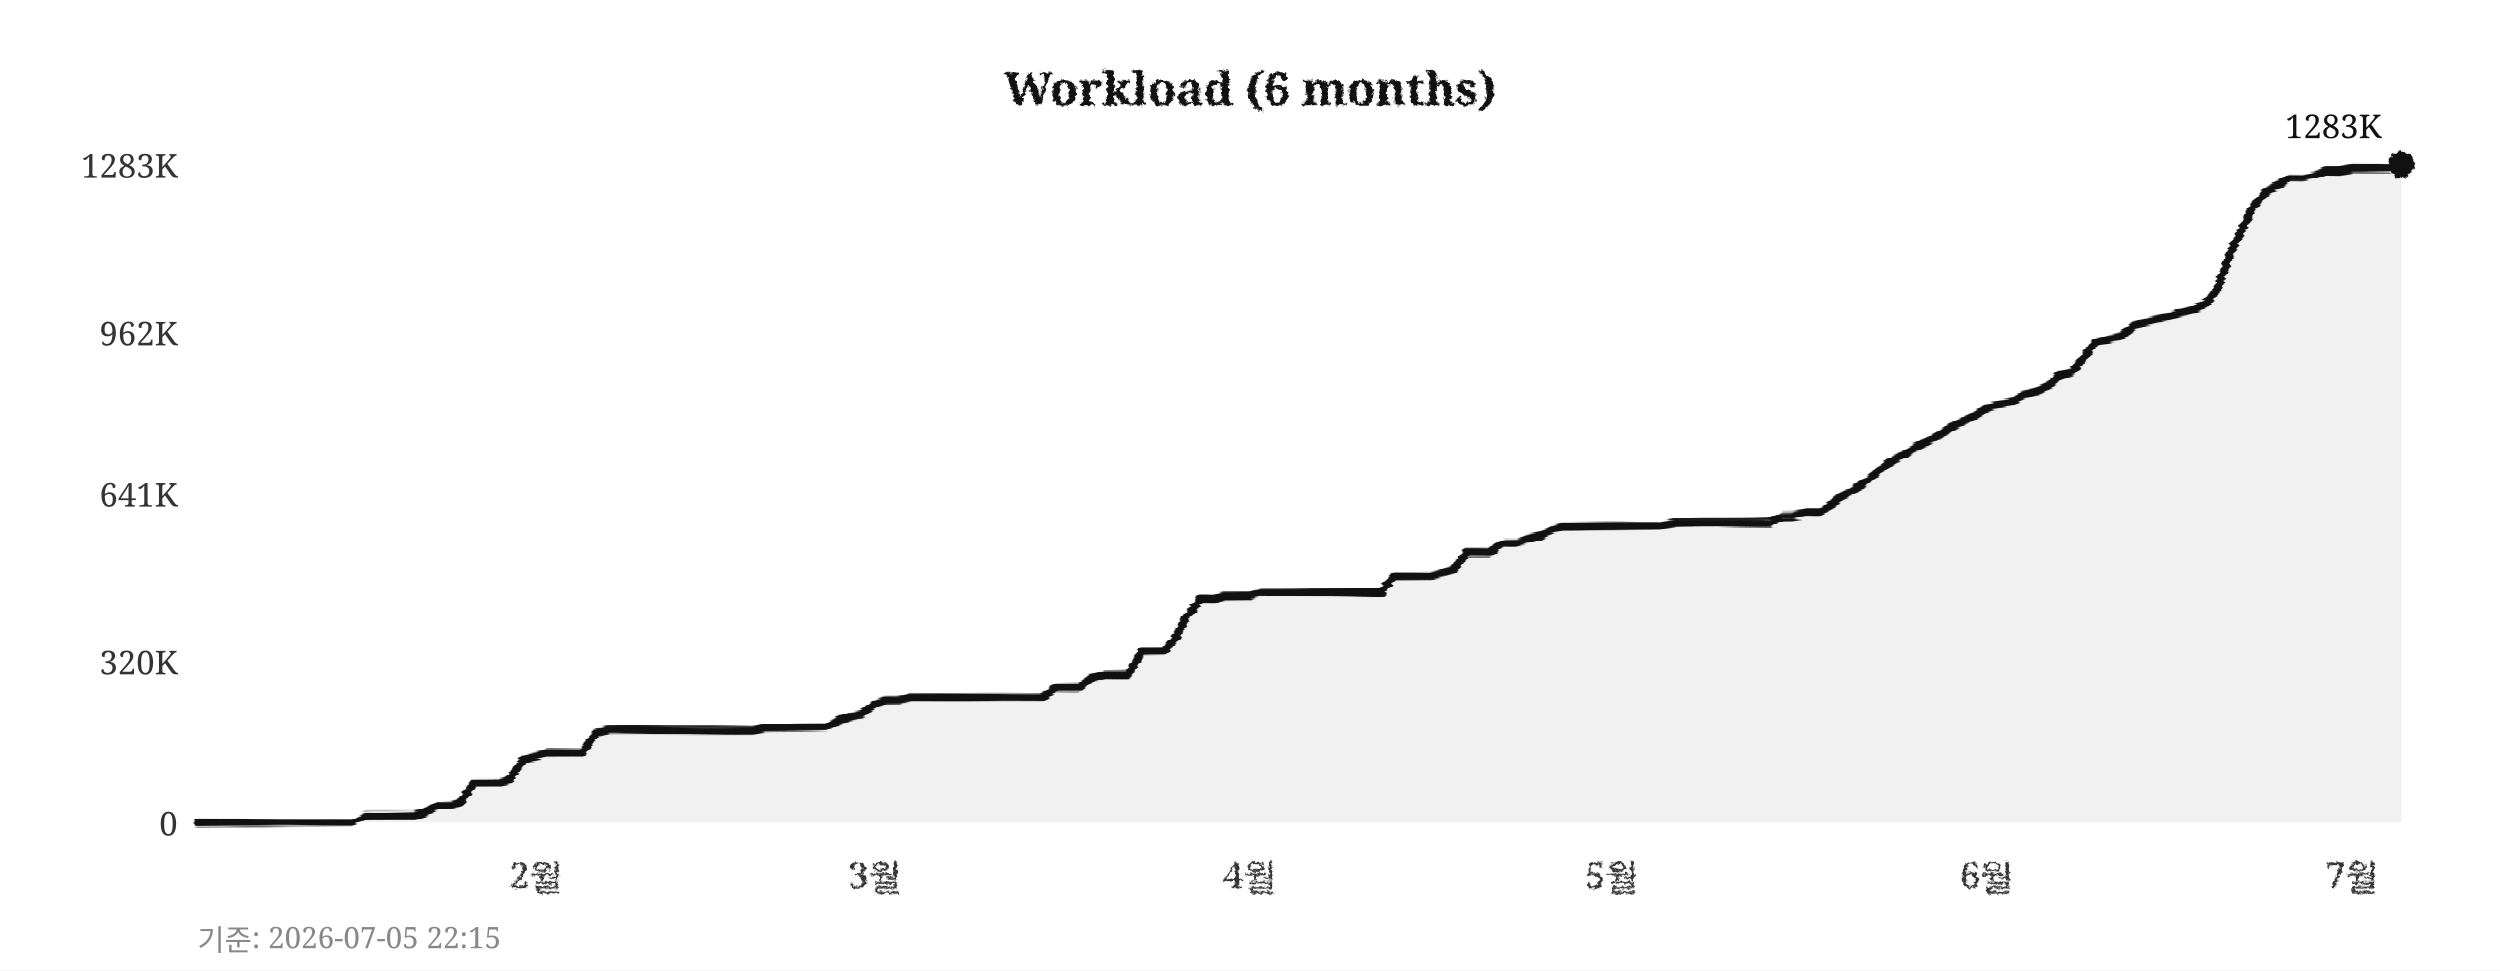
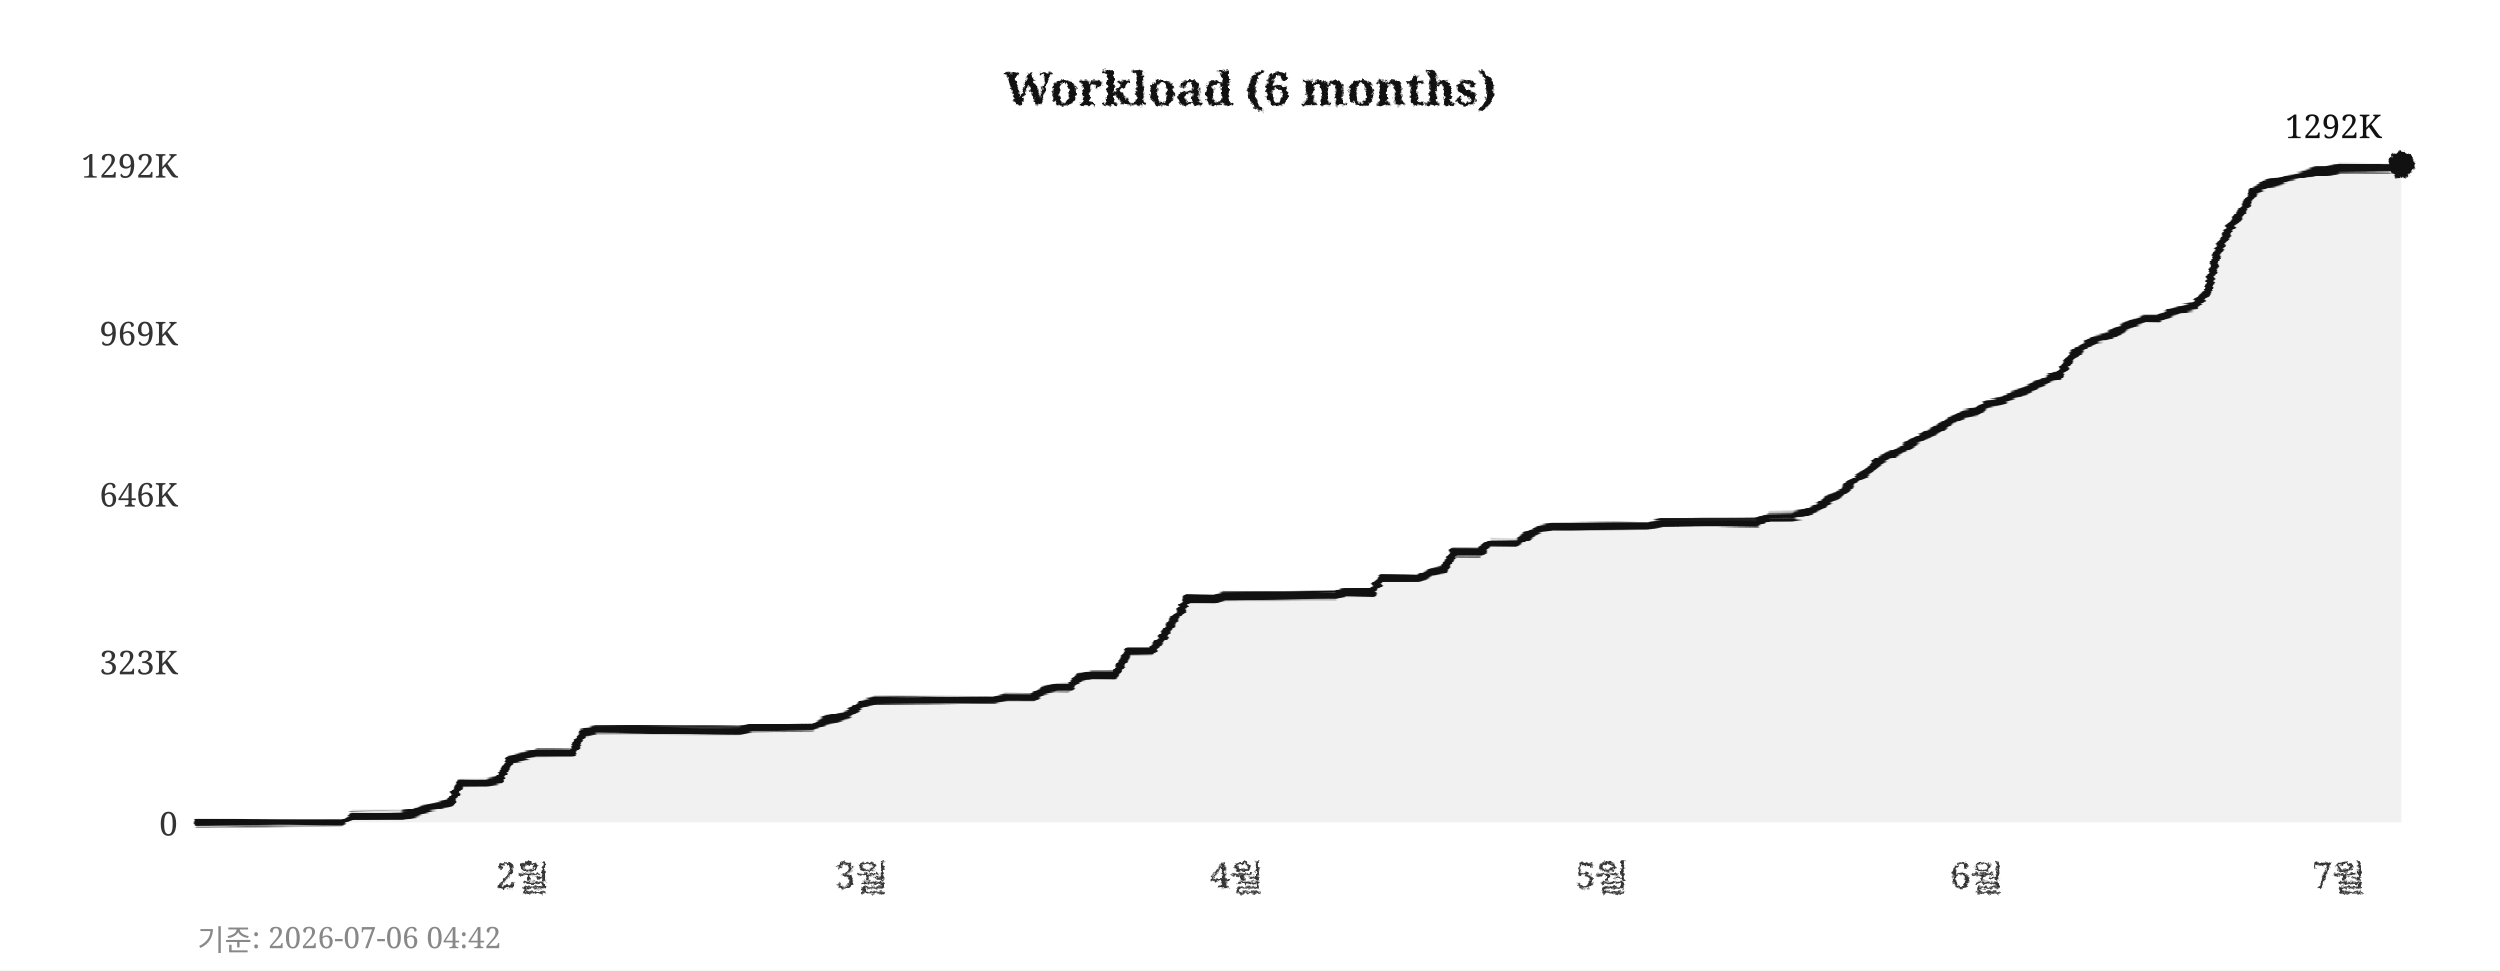
<svg xmlns="http://www.w3.org/2000/svg" width="760" height="295">
  <defs>
    <filter id="pencil" x="-5%" y="-5%" width="110%" height="110%">
      <feTurbulence type="fractalNoise" baseFrequency="0.9" numOctaves="4" seed="5" result="noise" />
      <feDisplacementMap in="SourceGraphic" in2="noise" scale="1.6" xChannelSelector="R" yChannelSelector="G" />
    </filter>
    <filter id="pline" x="-2%" y="-30%" width="104%" height="160%">
      <feTurbulence type="fractalNoise" baseFrequency="0.015 0.9" numOctaves="3" seed="11" result="noise" />
      <feDisplacementMap in="SourceGraphic" in2="noise" scale="1.8" xChannelSelector="R" yChannelSelector="G" />
    </filter>
    <filter id="rough" x="-5%" y="-5%" width="110%" height="110%">
      <feTurbulence type="turbulence" baseFrequency="0.05" numOctaves="2" seed="2" result="noise" />
      <feDisplacementMap in="SourceGraphic" in2="noise" scale="2" xChannelSelector="R" yChannelSelector="G" />
    </filter>
  </defs>
  <rect width="760" height="295" fill="#ffffff" />
  <text x="380" y="32" text-anchor="middle" font-size="14" font-weight="bold" font-family="Georgia,serif" fill="#111111" filter="url(#pencil)">Workload (6 months)</text>
  <line x1="60" y1="250" x2="730" y2="250" stroke="#cccccc" stroke-width="0.7" stroke-dasharray="4,5" filter="url(#rough)" />
  <text x="54" y="254" text-anchor="end" font-size="10" font-family="Georgia,serif" fill="#333333">0</text>
  <line x1="60" y1="201" x2="730" y2="201" stroke="#cccccc" stroke-width="0.7" stroke-dasharray="4,5" filter="url(#rough)" />
-   <text x="54" y="205" text-anchor="end" font-size="10" font-family="Georgia,serif" fill="#333333">320K</text>
+   <text x="54" y="205" text-anchor="end" font-size="10" font-family="Georgia,serif" fill="#333333">323K</text>
  <line x1="60" y1="150" x2="730" y2="150" stroke="#cccccc" stroke-width="0.7" stroke-dasharray="4,5" filter="url(#rough)" />
-   <text x="54" y="154" text-anchor="end" font-size="10" font-family="Georgia,serif" fill="#333333">641K</text>
+   <text x="54" y="154" text-anchor="end" font-size="10" font-family="Georgia,serif" fill="#333333">646K</text>
  <line x1="60" y1="101" x2="730" y2="101" stroke="#cccccc" stroke-width="0.7" stroke-dasharray="4,5" filter="url(#rough)" />
-   <text x="54" y="105" text-anchor="end" font-size="10" font-family="Georgia,serif" fill="#333333">962K</text>
+   <text x="54" y="105" text-anchor="end" font-size="10" font-family="Georgia,serif" fill="#333333">969K</text>
  <line x1="60" y1="50" x2="730" y2="50" stroke="#cccccc" stroke-width="0.7" stroke-dasharray="4,5" filter="url(#rough)" />
-   <text x="54" y="54" text-anchor="end" font-size="10" font-family="Georgia,serif" fill="#333333">1283K</text>
-   <text x="163" y="270" text-anchor="middle" font-size="11" font-family="Georgia,serif" fill="#333333" filter="url(#pencil)">2월</text>
-   <text x="266" y="270" text-anchor="middle" font-size="11" font-family="Georgia,serif" fill="#333333" filter="url(#pencil)">3월</text>
-   <text x="380" y="270" text-anchor="middle" font-size="11" font-family="Georgia,serif" fill="#333333" filter="url(#pencil)">4월</text>
-   <text x="490" y="270" text-anchor="middle" font-size="11" font-family="Georgia,serif" fill="#333333" filter="url(#pencil)">5월</text>
-   <text x="604" y="270" text-anchor="middle" font-size="11" font-family="Georgia,serif" fill="#333333" filter="url(#pencil)">6월</text>
-   <text x="715" y="270" text-anchor="middle" font-size="11" font-family="Georgia,serif" fill="#333333" filter="url(#pencil)">7월</text>
+   <text x="54" y="54" text-anchor="end" font-size="10" font-family="Georgia,serif" fill="#333333">1292K</text>
+   <text x="159" y="270" text-anchor="middle" font-size="11" font-family="Georgia,serif" fill="#333333" filter="url(#pencil)">2월</text>
+   <text x="262" y="270" text-anchor="middle" font-size="11" font-family="Georgia,serif" fill="#333333" filter="url(#pencil)">3월</text>
+   <text x="376" y="270" text-anchor="middle" font-size="11" font-family="Georgia,serif" fill="#333333" filter="url(#pencil)">4월</text>
+   <text x="487" y="270" text-anchor="middle" font-size="11" font-family="Georgia,serif" fill="#333333" filter="url(#pencil)">5월</text>
+   <text x="601" y="270" text-anchor="middle" font-size="11" font-family="Georgia,serif" fill="#333333" filter="url(#pencil)">6월</text>
+   <text x="711" y="270" text-anchor="middle" font-size="11" font-family="Georgia,serif" fill="#333333" filter="url(#pencil)">7월</text>
  <line x1="59" y1="42" x2="59" y2="256" stroke="#111111" stroke-width="2" filter="url(#pline)" />
  <line x1="52" y1="251" x2="738" y2="251" stroke="#111111" stroke-width="2" filter="url(#pline)" />
-   <polygon points="60,250 60,250 63,250 67,250 71,250 74,250 78,250 82,250 85,250 89,250 93,250 96,250 100,250 104,250 107,250 111,248 115,248 118,248 122,248 126,248 129,247 133,245 137,245 140,244 144,238 148,238 152,238 155,237 159,231 163,230 166,229 170,229 174,229 177,229 181,223 185,222 188,222 192,222 196,222 199,222 203,222 207,222 210,222 214,222 218,222 221,222 225,222 229,222 233,221 236,221 240,221 244,221 247,221 251,221 255,219 258,218 262,217 266,214 269,213 273,213 277,212 280,212 284,212 288,212 291,212 295,212 299,212 302,212 306,212 310,212 314,212 317,212 321,209 325,209 328,209 332,206 336,205 339,205 343,205 347,198 350,198 354,198 358,193 361,187 365,182 369,182 372,181 376,181 380,181 383,180 387,180 391,180 395,180 398,180 402,180 406,180 409,180 413,180 417,180 420,180 424,175 428,175 431,175 435,175 439,174 442,173 446,168 450,168 453,168 457,165 461,165 464,164 468,163 472,161 475,160 479,160 483,160 487,160 490,160 494,160 498,160 501,160 505,160 509,159 512,159 516,159 520,159 523,159 527,159 531,159 534,159 538,159 542,157 545,157 549,156 553,156 556,154 560,151 564,149 568,146 571,143 575,140 579,138 582,136 586,134 590,132 593,130 597,128 601,126 604,124 608,123 612,122 615,120 619,119 623,117 626,114 630,113 634,108 637,104 641,103 645,102 649,99 652,98 656,97 660,96 663,95 667,94 671,92 674,88 678,77 682,69 685,63 689,58 693,56 696,54 700,54 704,53 707,52 711,52 715,51 718,51 722,51 726,51 730,50 730,250" fill="#e8e8e8" opacity="0.6" />
-   <polyline points="60,250 63,250 67,250 71,250 74,250 78,250 82,250 85,250 89,250 93,250 96,250 100,250 104,250 107,250 111,248 115,248 118,248 122,248 126,248 129,247 133,245 137,245 140,244 144,238 148,238 152,238 155,237 159,231 163,230 166,229 170,229 174,229 177,229 181,223 185,222 188,222 192,222 196,222 199,222 203,222 207,222 210,222 214,222 218,222 221,222 225,222 229,222 233,221 236,221 240,221 244,221 247,221 251,221 255,219 258,218 262,217 266,214 269,213 273,213 277,212 280,212 284,212 288,212 291,212 295,212 299,212 302,212 306,212 310,212 314,212 317,212 321,209 325,209 328,209 332,206 336,205 339,205 343,205 347,198 350,198 354,198 358,193 361,187 365,182 369,182 372,181 376,181 380,181 383,180 387,180 391,180 395,180 398,180 402,180 406,180 409,180 413,180 417,180 420,180 424,175 428,175 431,175 435,175 439,174 442,173 446,168 450,168 453,168 457,165 461,165 464,164 468,163 472,161 475,160 479,160 483,160 487,160 490,160 494,160 498,160 501,160 505,160 509,159 512,159 516,159 520,159 523,159 527,159 531,159 534,159 538,159 542,157 545,157 549,156 553,156 556,154 560,151 564,149 568,146 571,143 575,140 579,138 582,136 586,134 590,132 593,130 597,128 601,126 604,124 608,123 612,122 615,120 619,119 623,117 626,114 630,113 634,108 637,104 641,103 645,102 649,99 652,98 656,97 660,96 663,95 667,94 671,92 674,88 678,77 682,69 685,63 689,58 693,56 696,54 700,54 704,53 707,52 711,52 715,51 718,51 722,51 726,51 730,50" fill="none" stroke="#111111" stroke-width="2.4" stroke-linejoin="round" stroke-linecap="round" filter="url(#pline)" />
+   <polygon points="60,250 60,250 63,250 67,250 71,250 74,250 78,250 82,250 85,250 89,250 93,250 96,250 100,250 104,250 107,248 111,248 115,248 118,248 122,248 126,247 129,246 133,245 137,244 140,238 144,238 148,238 152,237 155,231 159,230 163,229 166,229 170,229 174,229 177,223 181,222 185,222 188,222 192,222 196,222 199,222 203,222 207,222 210,222 214,222 218,222 221,222 225,222 229,221 233,221 236,221 240,221 244,221 247,221 251,219 255,218 258,217 262,214 266,213 269,213 273,213 277,213 280,213 284,213 288,213 291,213 295,213 299,213 302,213 306,212 310,212 314,212 317,210 321,209 325,209 328,206 332,205 336,205 339,205 343,198 347,198 350,198 354,193 358,187 361,182 365,182 369,182 372,181 376,181 380,181 383,181 387,181 391,181 395,181 398,181 402,181 406,181 409,180 413,180 417,180 420,176 424,176 428,176 431,176 435,174 439,173 442,168 446,168 450,168 453,165 457,165 461,165 464,163 468,161 472,160 475,160 479,160 483,160 487,160 490,160 494,160 498,160 501,160 505,159 509,159 512,159 516,159 520,159 523,159 527,159 531,159 534,159 538,157 542,157 545,157 549,156 553,154 556,152 560,150 564,146 568,143 571,140 575,138 579,136 582,134 586,132 590,130 593,128 597,126 601,125 604,123 608,122 612,120 615,119 619,117 623,115 626,114 630,108 634,105 637,103 641,102 645,100 649,98 652,97 656,97 660,95 663,94 667,93 671,89 674,77 678,69 682,64 685,58 689,56 693,55 696,54 700,53 704,52 707,52 711,51 715,51 718,51 722,51 726,51 730,50 730,250" fill="#e8e8e8" opacity="0.6" />
+   <polyline points="60,250 63,250 67,250 71,250 74,250 78,250 82,250 85,250 89,250 93,250 96,250 100,250 104,250 107,248 111,248 115,248 118,248 122,248 126,247 129,246 133,245 137,244 140,238 144,238 148,238 152,237 155,231 159,230 163,229 166,229 170,229 174,229 177,223 181,222 185,222 188,222 192,222 196,222 199,222 203,222 207,222 210,222 214,222 218,222 221,222 225,222 229,221 233,221 236,221 240,221 244,221 247,221 251,219 255,218 258,217 262,214 266,213 269,213 273,213 277,213 280,213 284,213 288,213 291,213 295,213 299,213 302,213 306,212 310,212 314,212 317,210 321,209 325,209 328,206 332,205 336,205 339,205 343,198 347,198 350,198 354,193 358,187 361,182 365,182 369,182 372,181 376,181 380,181 383,181 387,181 391,181 395,181 398,181 402,181 406,181 409,180 413,180 417,180 420,176 424,176 428,176 431,176 435,174 439,173 442,168 446,168 450,168 453,165 457,165 461,165 464,163 468,161 472,160 475,160 479,160 483,160 487,160 490,160 494,160 498,160 501,160 505,159 509,159 512,159 516,159 520,159 523,159 527,159 531,159 534,159 538,157 542,157 545,157 549,156 553,154 556,152 560,150 564,146 568,143 571,140 575,138 579,136 582,134 586,132 590,130 593,128 597,126 601,125 604,123 608,122 612,120 615,119 619,117 623,115 626,114 630,108 634,105 637,103 641,102 645,100 649,98 652,97 656,97 660,95 663,94 667,93 671,89 674,77 678,69 682,64 685,58 689,56 693,55 696,54 700,53 704,52 707,52 711,51 715,51 718,51 722,51 726,51 730,50" fill="none" stroke="#111111" stroke-width="2.4" stroke-linejoin="round" stroke-linecap="round" filter="url(#pline)" />
  <circle cx="730" cy="50" r="4" fill="#111111" filter="url(#pencil)" />
-   <text x="724" y="42" text-anchor="end" font-size="10" font-family="Georgia,serif" fill="#111111">1283K</text>
-   <text x="60" y="289" font-size="9" font-family="Georgia,serif" fill="#888888">기준: 2026-07-05 22:15</text>
+   <text x="724" y="42" text-anchor="end" font-size="10" font-family="Georgia,serif" fill="#111111">1292K</text>
+   <text x="60" y="289" font-size="9" font-family="Georgia,serif" fill="#888888">기준: 2026-07-06 04:42</text>
</svg>
